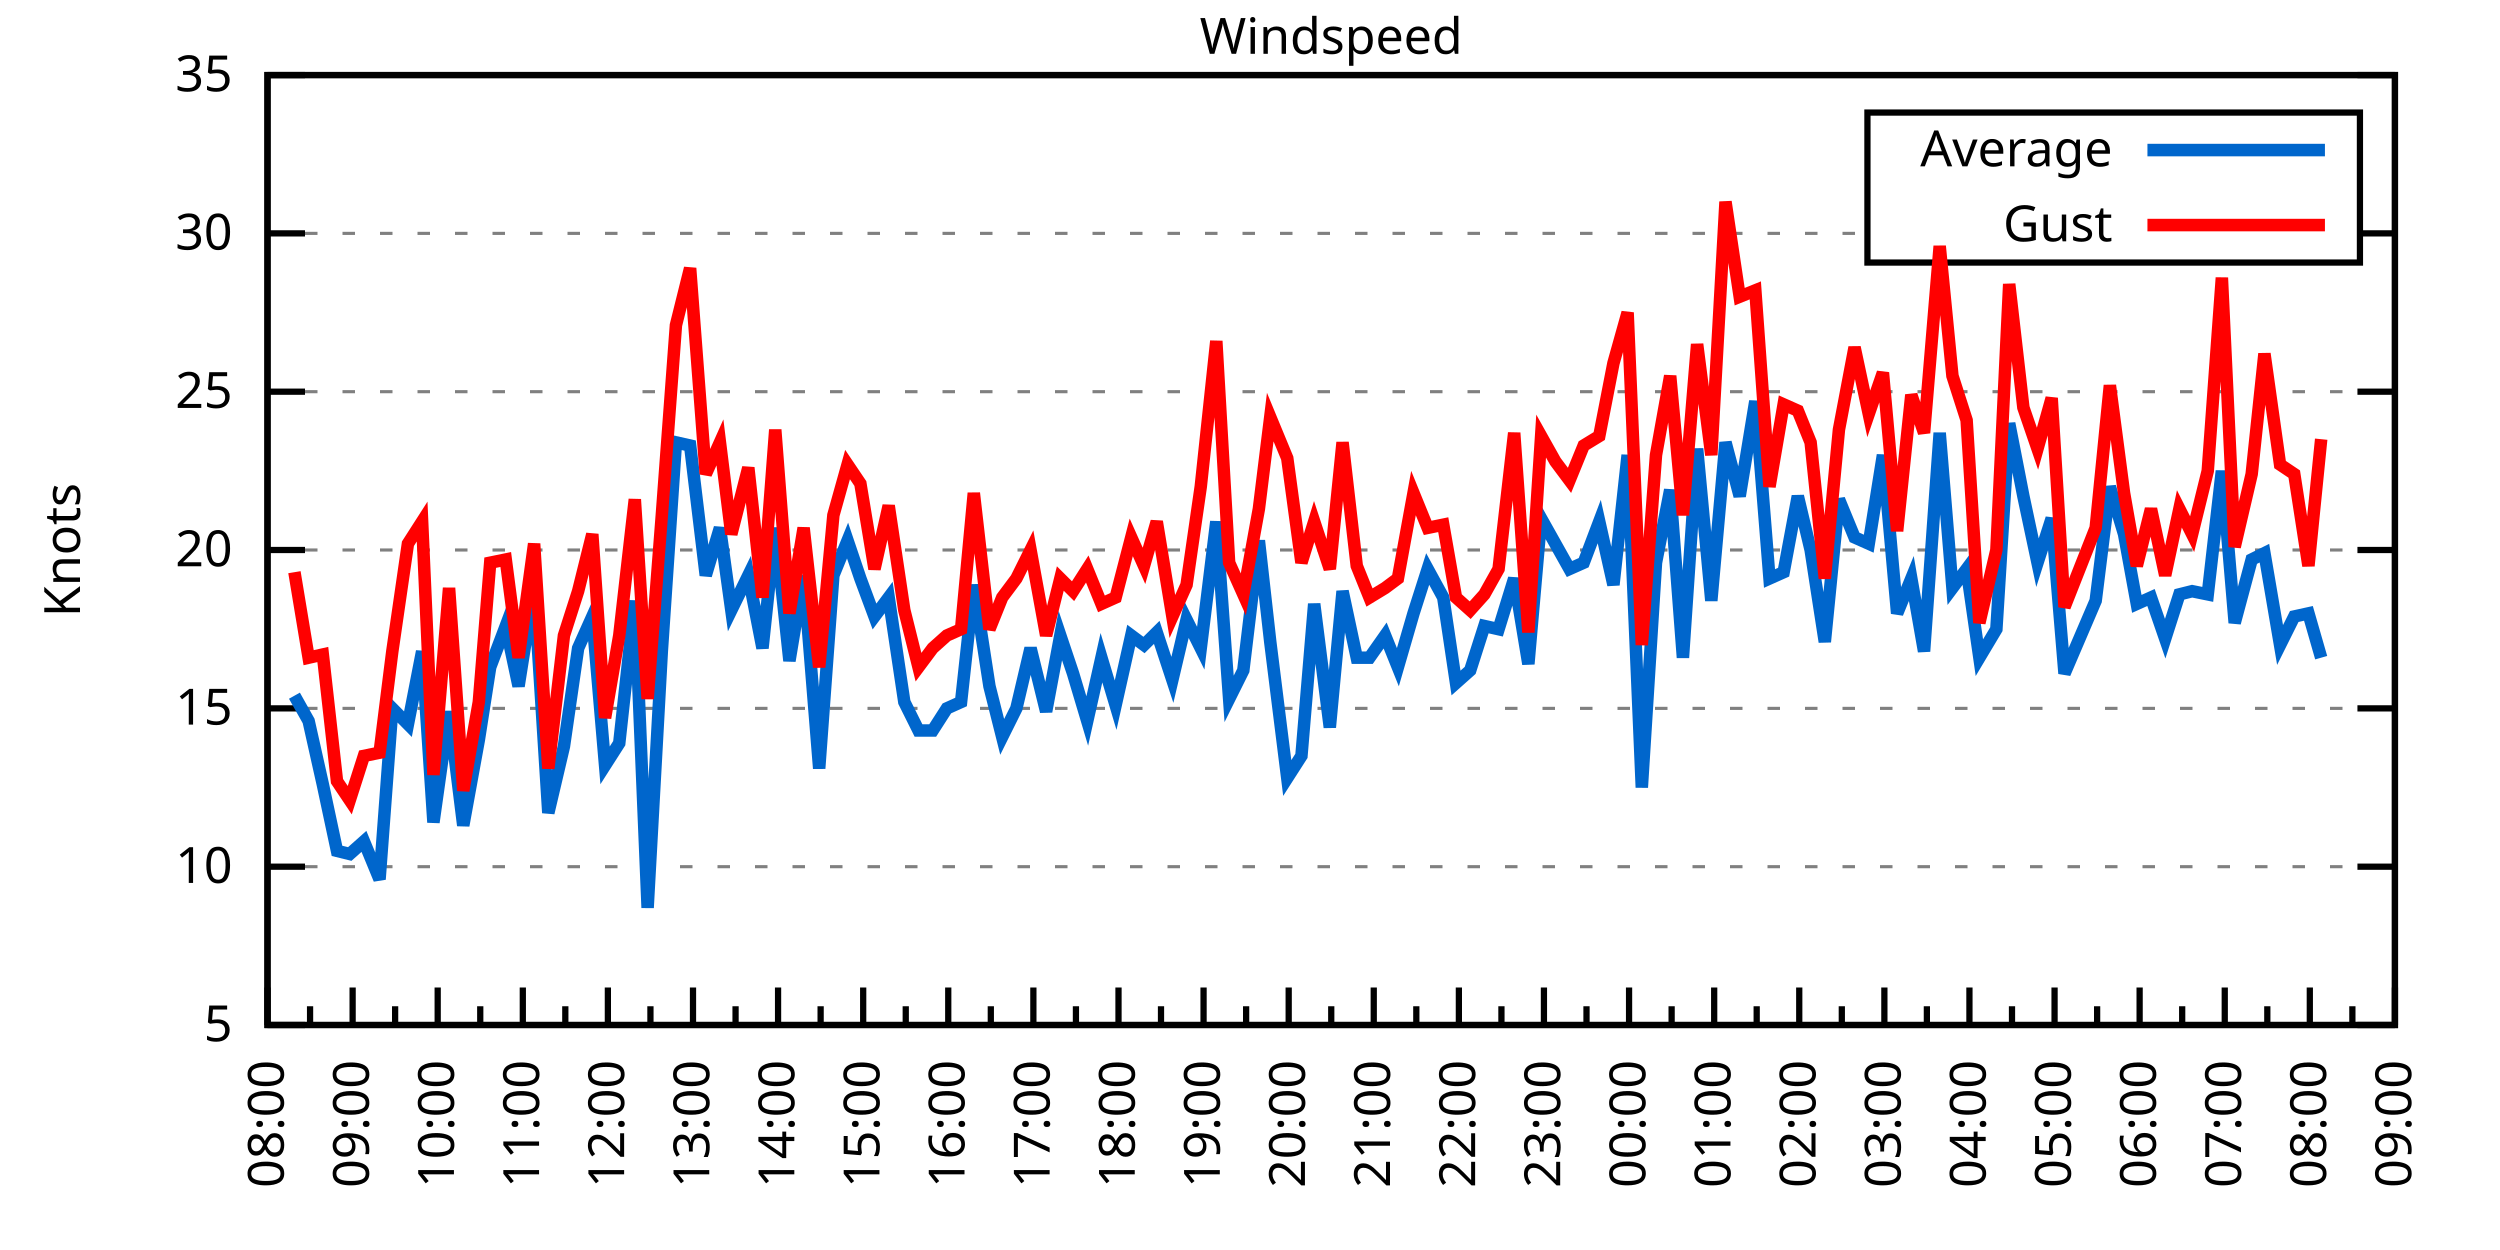
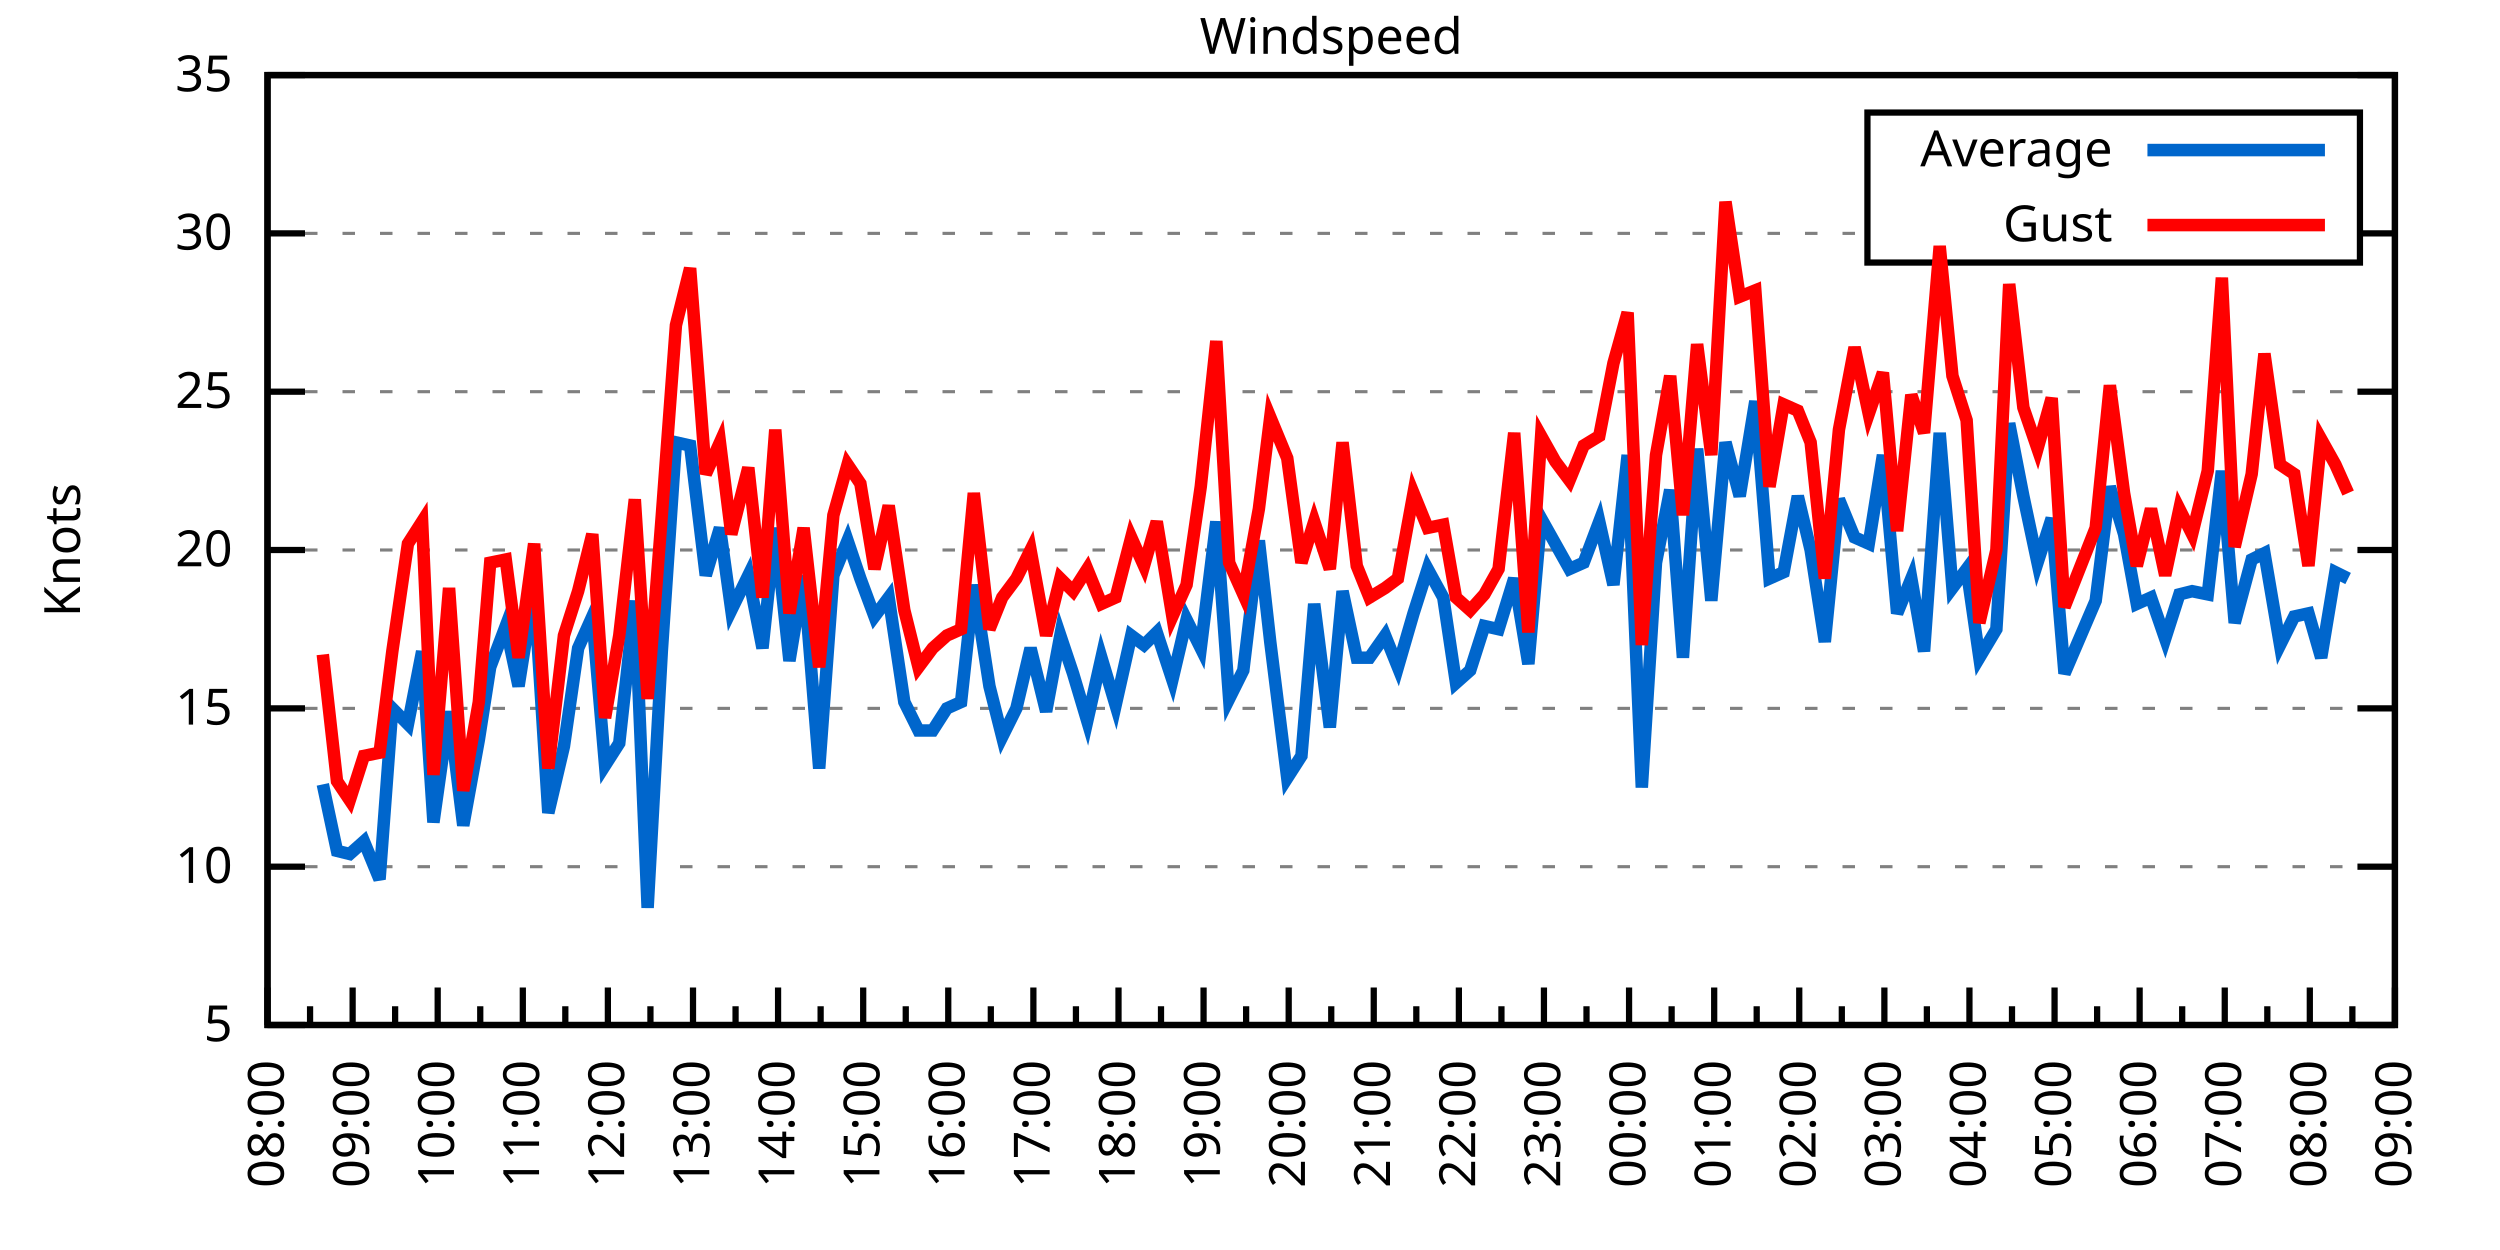
<svg xmlns="http://www.w3.org/2000/svg" xmlns:xlink="http://www.w3.org/1999/xlink" width="400" height="200" viewBox="0 0 400 200">
  <g id="gnuplot_canvas">
    <rect x="0" y="0" width="400" height="200" fill="none" />
    <defs>
      <circle id="gpDot" r="0.5" stroke-width="0.5" stroke="currentColor" />
      <path id="gpPt0" stroke-width="0.333" stroke="currentColor" d="M-1,0 h2 M0,-1 v2" />
      <path id="gpPt1" stroke-width="0.333" stroke="currentColor" d="M-1,-1 L1,1 M1,-1 L-1,1" />
      <path id="gpPt2" stroke-width="0.333" stroke="currentColor" d="M-1,0 L1,0 M0,-1 L0,1 M-1,-1 L1,1 M-1,1 L1,-1" />
      <rect id="gpPt3" stroke-width="0.333" stroke="currentColor" x="-1" y="-1" width="2" height="2" />
      <rect id="gpPt4" stroke-width="0.333" stroke="currentColor" fill="currentColor" x="-1" y="-1" width="2" height="2" />
      <circle id="gpPt5" stroke-width="0.333" stroke="currentColor" cx="0" cy="0" r="1" />
      <use xlink:href="#gpPt5" id="gpPt6" fill="currentColor" stroke="none" />
      <path id="gpPt7" stroke-width="0.333" stroke="currentColor" d="M0,-1.33 L-1.33,0.67 L1.33,0.67 z" />
      <use xlink:href="#gpPt7" id="gpPt8" fill="currentColor" stroke="none" />
      <use xlink:href="#gpPt7" id="gpPt9" stroke="currentColor" transform="rotate(180)" />
      <use xlink:href="#gpPt9" id="gpPt10" fill="currentColor" stroke="none" />
      <use xlink:href="#gpPt3" id="gpPt11" stroke="currentColor" transform="rotate(45)" />
      <use xlink:href="#gpPt11" id="gpPt12" fill="currentColor" stroke="none" />
      <path id="gpPt13" stroke-width="0.333" stroke="currentColor" d="M0,1.330 L1.265,0.411 L0.782,-1.067 L-0.782,-1.076 L-1.265,0.411 z" />
      <use xlink:href="#gpPt13" id="gpPt14" fill="currentColor" stroke="none" />
      <filter id="textbox" filterUnits="objectBoundingBox" x="0" y="0" height="1" width="1">
        <feFlood flood-color="white" flood-opacity="1" result="bgnd" />
        <feComposite in="SourceGraphic" in2="bgnd" operator="atop" />
      </filter>
      <filter id="greybox" filterUnits="objectBoundingBox" x="0" y="0" height="1" width="1">
        <feFlood flood-color="lightgrey" flood-opacity="1" result="grey" />
        <feComposite in="SourceGraphic" in2="grey" operator="atop" />
      </filter>
    </defs>
    <g fill="none" color="white" stroke="currentColor" stroke-width="1.00" stroke-linecap="butt" stroke-linejoin="miter">
</g>
    <g fill="none" color="black" stroke="currentColor" stroke-width="1.00" stroke-linecap="butt" stroke-linejoin="miter">
      <g stroke="none" shape-rendering="crispEdges">
        <polygon fill="rgb(255, 255, 255)" points="42.80,164.00 383.18,164.00 383.18,12.02 42.80,12.02 " />
      </g>
    </g>
    <g fill="none" color="black" stroke="currentColor" stroke-width="1.00" stroke-linecap="butt" stroke-linejoin="miter">
</g>
    <g fill="none" color="black" stroke="black" stroke-width="0.50" stroke-linecap="butt" stroke-linejoin="miter">
</g>
    <g fill="none" color="gray" stroke="currentColor" stroke-width="0.50" stroke-linecap="butt" stroke-linejoin="miter">
      <path stroke="gray" stroke-dasharray="2,4" class="gridline" d="M42.80,164.00 L383.19,164.00  " />
    </g>
    <g fill="none" color="gray" stroke="gray" stroke-width="1.00" stroke-linecap="butt" stroke-linejoin="miter">
</g>
    <g fill="none" color="black" stroke="currentColor" stroke-width="1.00" stroke-linecap="butt" stroke-linejoin="miter">
      <path stroke="black" d="M42.80,164.00 L48.80,164.00 M383.19,164.00 L377.19,164.00  " />
      <g transform="translate(37.20,166.60)" stroke="none" fill="black" font-family="Sans" font-size="8.00" text-anchor="end">
        <text>
          <tspan font-family="Sans"> 5</tspan>
        </text>
      </g>
    </g>
    <g fill="none" color="black" stroke="currentColor" stroke-width="1.00" stroke-linecap="butt" stroke-linejoin="miter">
</g>
    <g fill="none" color="black" stroke="black" stroke-width="0.50" stroke-linecap="butt" stroke-linejoin="miter">
</g>
    <g fill="none" color="gray" stroke="currentColor" stroke-width="0.50" stroke-linecap="butt" stroke-linejoin="miter">
      <path stroke="gray" stroke-dasharray="2,4" class="gridline" d="M42.80,138.67 L383.19,138.67  " />
    </g>
    <g fill="none" color="gray" stroke="gray" stroke-width="1.00" stroke-linecap="butt" stroke-linejoin="miter">
</g>
    <g fill="none" color="black" stroke="currentColor" stroke-width="1.00" stroke-linecap="butt" stroke-linejoin="miter">
      <path stroke="black" d="M42.80,138.67 L48.80,138.67 M383.19,138.67 L377.19,138.67  " />
      <g transform="translate(37.20,141.27)" stroke="none" fill="black" font-family="Sans" font-size="8.00" text-anchor="end">
        <text>
          <tspan font-family="Sans"> 10</tspan>
        </text>
      </g>
    </g>
    <g fill="none" color="black" stroke="currentColor" stroke-width="1.00" stroke-linecap="butt" stroke-linejoin="miter">
</g>
    <g fill="none" color="black" stroke="black" stroke-width="0.50" stroke-linecap="butt" stroke-linejoin="miter">
</g>
    <g fill="none" color="gray" stroke="currentColor" stroke-width="0.50" stroke-linecap="butt" stroke-linejoin="miter">
      <path stroke="gray" stroke-dasharray="2,4" class="gridline" d="M42.80,113.34 L383.19,113.34  " />
    </g>
    <g fill="none" color="gray" stroke="gray" stroke-width="1.00" stroke-linecap="butt" stroke-linejoin="miter">
</g>
    <g fill="none" color="black" stroke="currentColor" stroke-width="1.00" stroke-linecap="butt" stroke-linejoin="miter">
      <path stroke="black" d="M42.80,113.34 L48.80,113.34 M383.19,113.34 L377.19,113.34  " />
      <g transform="translate(37.20,115.94)" stroke="none" fill="black" font-family="Sans" font-size="8.00" text-anchor="end">
        <text>
          <tspan font-family="Sans"> 15</tspan>
        </text>
      </g>
    </g>
    <g fill="none" color="black" stroke="currentColor" stroke-width="1.00" stroke-linecap="butt" stroke-linejoin="miter">
</g>
    <g fill="none" color="black" stroke="black" stroke-width="0.50" stroke-linecap="butt" stroke-linejoin="miter">
</g>
    <g fill="none" color="gray" stroke="currentColor" stroke-width="0.50" stroke-linecap="butt" stroke-linejoin="miter">
      <path stroke="gray" stroke-dasharray="2,4" class="gridline" d="M42.80,88.00 L383.19,88.00  " />
    </g>
    <g fill="none" color="gray" stroke="gray" stroke-width="1.00" stroke-linecap="butt" stroke-linejoin="miter">
</g>
    <g fill="none" color="black" stroke="currentColor" stroke-width="1.00" stroke-linecap="butt" stroke-linejoin="miter">
      <path stroke="black" d="M42.80,88.00 L48.80,88.00 M383.19,88.00 L377.19,88.00  " />
      <g transform="translate(37.20,90.60)" stroke="none" fill="black" font-family="Sans" font-size="8.00" text-anchor="end">
        <text>
          <tspan font-family="Sans"> 20</tspan>
        </text>
      </g>
    </g>
    <g fill="none" color="black" stroke="currentColor" stroke-width="1.00" stroke-linecap="butt" stroke-linejoin="miter">
</g>
    <g fill="none" color="black" stroke="black" stroke-width="0.50" stroke-linecap="butt" stroke-linejoin="miter">
</g>
    <g fill="none" color="gray" stroke="currentColor" stroke-width="0.50" stroke-linecap="butt" stroke-linejoin="miter">
      <path stroke="gray" stroke-dasharray="2,4" class="gridline" d="M42.80,62.67 L383.19,62.67  " />
    </g>
    <g fill="none" color="gray" stroke="gray" stroke-width="1.00" stroke-linecap="butt" stroke-linejoin="miter">
</g>
    <g fill="none" color="black" stroke="currentColor" stroke-width="1.00" stroke-linecap="butt" stroke-linejoin="miter">
      <path stroke="black" d="M42.80,62.67 L48.80,62.67 M383.19,62.67 L377.19,62.67  " />
      <g transform="translate(37.20,65.27)" stroke="none" fill="black" font-family="Sans" font-size="8.00" text-anchor="end">
        <text>
          <tspan font-family="Sans"> 25</tspan>
        </text>
      </g>
    </g>
    <g fill="none" color="black" stroke="currentColor" stroke-width="1.00" stroke-linecap="butt" stroke-linejoin="miter">
</g>
    <g fill="none" color="black" stroke="black" stroke-width="0.50" stroke-linecap="butt" stroke-linejoin="miter">
</g>
    <g fill="none" color="gray" stroke="currentColor" stroke-width="0.50" stroke-linecap="butt" stroke-linejoin="miter">
      <path stroke="gray" stroke-dasharray="2,4" class="gridline" d="M42.80,37.34 L298.79,37.34 M377.59,37.34 L383.19,37.34  " />
    </g>
    <g fill="none" color="gray" stroke="gray" stroke-width="1.00" stroke-linecap="butt" stroke-linejoin="miter">
</g>
    <g fill="none" color="black" stroke="currentColor" stroke-width="1.00" stroke-linecap="butt" stroke-linejoin="miter">
      <path stroke="black" d="M42.80,37.34 L48.80,37.34 M383.19,37.34 L377.19,37.34  " />
      <g transform="translate(37.20,39.94)" stroke="none" fill="black" font-family="Sans" font-size="8.00" text-anchor="end">
        <text>
          <tspan font-family="Sans"> 30</tspan>
        </text>
      </g>
    </g>
    <g fill="none" color="black" stroke="currentColor" stroke-width="1.00" stroke-linecap="butt" stroke-linejoin="miter">
</g>
    <g fill="none" color="black" stroke="black" stroke-width="0.50" stroke-linecap="butt" stroke-linejoin="miter">
</g>
    <g fill="none" color="gray" stroke="currentColor" stroke-width="0.50" stroke-linecap="butt" stroke-linejoin="miter">
      <path stroke="gray" stroke-dasharray="2,4" class="gridline" d="M42.80,12.01 L383.19,12.01  " />
    </g>
    <g fill="none" color="gray" stroke="gray" stroke-width="1.00" stroke-linecap="butt" stroke-linejoin="miter">
</g>
    <g fill="none" color="black" stroke="currentColor" stroke-width="1.00" stroke-linecap="butt" stroke-linejoin="miter">
      <path stroke="black" d="M42.80,12.01 L48.80,12.01 M383.19,12.01 L377.19,12.01  " />
      <g transform="translate(37.20,14.61)" stroke="none" fill="black" font-family="Sans" font-size="8.00" text-anchor="end">
        <text>
          <tspan font-family="Sans"> 35</tspan>
        </text>
      </g>
    </g>
    <g fill="none" color="black" stroke="currentColor" stroke-width="1.00" stroke-linecap="butt" stroke-linejoin="miter">
      <path stroke="black" d="M42.80,164.00 L42.80,158.00  " />
      <g transform="translate(45.40,169.60) rotate(270)" stroke="none" fill="black" font-family="Sans" font-size="8.00" text-anchor="end">
        <text>
          <tspan font-family="Sans">08:00</tspan>
        </text>
      </g>
    </g>
    <g fill="none" color="black" stroke="currentColor" stroke-width="1.00" stroke-linecap="butt" stroke-linejoin="miter">
      <path stroke="black" d="M49.61,164.00 L49.61,161.00 M56.42,164.00 L56.42,158.00  " />
      <g transform="translate(59.02,169.60) rotate(270)" stroke="none" fill="black" font-family="Sans" font-size="8.00" text-anchor="end">
        <text>
          <tspan font-family="Sans">09:00</tspan>
        </text>
      </g>
    </g>
    <g fill="none" color="black" stroke="currentColor" stroke-width="1.00" stroke-linecap="butt" stroke-linejoin="miter">
      <path stroke="black" d="M63.22,164.00 L63.22,161.00 M70.03,164.00 L70.03,158.00  " />
      <g transform="translate(72.63,169.60) rotate(270)" stroke="none" fill="black" font-family="Sans" font-size="8.00" text-anchor="end">
        <text>
          <tspan font-family="Sans">10:00</tspan>
        </text>
      </g>
    </g>
    <g fill="none" color="black" stroke="currentColor" stroke-width="1.00" stroke-linecap="butt" stroke-linejoin="miter">
      <path stroke="black" d="M76.84,164.00 L76.84,161.00 M83.65,164.00 L83.65,158.00  " />
      <g transform="translate(86.25,169.60) rotate(270)" stroke="none" fill="black" font-family="Sans" font-size="8.00" text-anchor="end">
        <text>
          <tspan font-family="Sans">11:00</tspan>
        </text>
      </g>
    </g>
    <g fill="none" color="black" stroke="currentColor" stroke-width="1.00" stroke-linecap="butt" stroke-linejoin="miter">
      <path stroke="black" d="M90.45,164.00 L90.45,161.00 M97.26,164.00 L97.26,158.00  " />
      <g transform="translate(99.86,169.60) rotate(270)" stroke="none" fill="black" font-family="Sans" font-size="8.00" text-anchor="end">
        <text>
          <tspan font-family="Sans">12:00</tspan>
        </text>
      </g>
    </g>
    <g fill="none" color="black" stroke="currentColor" stroke-width="1.00" stroke-linecap="butt" stroke-linejoin="miter">
      <path stroke="black" d="M104.07,164.00 L104.07,161.00 M110.88,164.00 L110.88,158.00  " />
      <g transform="translate(113.48,169.60) rotate(270)" stroke="none" fill="black" font-family="Sans" font-size="8.00" text-anchor="end">
        <text>
          <tspan font-family="Sans">13:00</tspan>
        </text>
      </g>
    </g>
    <g fill="none" color="black" stroke="currentColor" stroke-width="1.00" stroke-linecap="butt" stroke-linejoin="miter">
      <path stroke="black" d="M117.69,164.00 L117.69,161.00 M124.49,164.00 L124.49,158.00  " />
      <g transform="translate(127.09,169.60) rotate(270)" stroke="none" fill="black" font-family="Sans" font-size="8.00" text-anchor="end">
        <text>
          <tspan font-family="Sans">14:00</tspan>
        </text>
      </g>
    </g>
    <g fill="none" color="black" stroke="currentColor" stroke-width="1.00" stroke-linecap="butt" stroke-linejoin="miter">
      <path stroke="black" d="M131.30,164.00 L131.30,161.00 M138.11,164.00 L138.11,158.00  " />
      <g transform="translate(140.71,169.60) rotate(270)" stroke="none" fill="black" font-family="Sans" font-size="8.00" text-anchor="end">
        <text>
          <tspan font-family="Sans">15:00</tspan>
        </text>
      </g>
    </g>
    <g fill="none" color="black" stroke="currentColor" stroke-width="1.00" stroke-linecap="butt" stroke-linejoin="miter">
      <path stroke="black" d="M144.92,164.00 L144.92,161.00 M151.72,164.00 L151.72,158.00  " />
      <g transform="translate(154.32,169.60) rotate(270)" stroke="none" fill="black" font-family="Sans" font-size="8.00" text-anchor="end">
        <text>
          <tspan font-family="Sans">16:00</tspan>
        </text>
      </g>
    </g>
    <g fill="none" color="black" stroke="currentColor" stroke-width="1.00" stroke-linecap="butt" stroke-linejoin="miter">
      <path stroke="black" d="M158.53,164.00 L158.53,161.00 M165.34,164.00 L165.34,158.00  " />
      <g transform="translate(167.94,169.60) rotate(270)" stroke="none" fill="black" font-family="Sans" font-size="8.00" text-anchor="end">
        <text>
          <tspan font-family="Sans">17:00</tspan>
        </text>
      </g>
    </g>
    <g fill="none" color="black" stroke="currentColor" stroke-width="1.00" stroke-linecap="butt" stroke-linejoin="miter">
      <path stroke="black" d="M172.15,164.00 L172.15,161.00 M178.96,164.00 L178.96,158.00  " />
      <g transform="translate(181.56,169.60) rotate(270)" stroke="none" fill="black" font-family="Sans" font-size="8.00" text-anchor="end">
        <text>
          <tspan font-family="Sans">18:00</tspan>
        </text>
      </g>
    </g>
    <g fill="none" color="black" stroke="currentColor" stroke-width="1.00" stroke-linecap="butt" stroke-linejoin="miter">
      <path stroke="black" d="M185.76,164.00 L185.76,161.00 M192.57,164.00 L192.57,158.00  " />
      <g transform="translate(195.17,169.60) rotate(270)" stroke="none" fill="black" font-family="Sans" font-size="8.00" text-anchor="end">
        <text>
          <tspan font-family="Sans">19:00</tspan>
        </text>
      </g>
    </g>
    <g fill="none" color="black" stroke="currentColor" stroke-width="1.00" stroke-linecap="butt" stroke-linejoin="miter">
      <path stroke="black" d="M199.38,164.00 L199.38,161.00 M206.19,164.00 L206.19,158.00  " />
      <g transform="translate(208.79,169.60) rotate(270)" stroke="none" fill="black" font-family="Sans" font-size="8.00" text-anchor="end">
        <text>
          <tspan font-family="Sans">20:00</tspan>
        </text>
      </g>
    </g>
    <g fill="none" color="black" stroke="currentColor" stroke-width="1.00" stroke-linecap="butt" stroke-linejoin="miter">
      <path stroke="black" d="M213.00,164.00 L213.00,161.00 M219.80,164.00 L219.80,158.00  " />
      <g transform="translate(222.40,169.60) rotate(270)" stroke="none" fill="black" font-family="Sans" font-size="8.00" text-anchor="end">
        <text>
          <tspan font-family="Sans">21:00</tspan>
        </text>
      </g>
    </g>
    <g fill="none" color="black" stroke="currentColor" stroke-width="1.00" stroke-linecap="butt" stroke-linejoin="miter">
      <path stroke="black" d="M226.61,164.00 L226.61,161.00 M233.42,164.00 L233.42,158.00  " />
      <g transform="translate(236.02,169.60) rotate(270)" stroke="none" fill="black" font-family="Sans" font-size="8.00" text-anchor="end">
        <text>
          <tspan font-family="Sans">22:00</tspan>
        </text>
      </g>
    </g>
    <g fill="none" color="black" stroke="currentColor" stroke-width="1.00" stroke-linecap="butt" stroke-linejoin="miter">
      <path stroke="black" d="M240.23,164.00 L240.23,161.00 M247.03,164.00 L247.03,158.00  " />
      <g transform="translate(249.63,169.60) rotate(270)" stroke="none" fill="black" font-family="Sans" font-size="8.00" text-anchor="end">
        <text>
          <tspan font-family="Sans">23:00</tspan>
        </text>
      </g>
    </g>
    <g fill="none" color="black" stroke="currentColor" stroke-width="1.00" stroke-linecap="butt" stroke-linejoin="miter">
      <path stroke="black" d="M253.84,164.00 L253.84,161.00 M260.65,164.00 L260.65,158.00  " />
      <g transform="translate(263.25,169.60) rotate(270)" stroke="none" fill="black" font-family="Sans" font-size="8.00" text-anchor="end">
        <text>
          <tspan font-family="Sans">00:00</tspan>
        </text>
      </g>
    </g>
    <g fill="none" color="black" stroke="currentColor" stroke-width="1.00" stroke-linecap="butt" stroke-linejoin="miter">
      <path stroke="black" d="M267.46,164.00 L267.46,161.00 M274.27,164.00 L274.27,158.00  " />
      <g transform="translate(276.87,169.60) rotate(270)" stroke="none" fill="black" font-family="Sans" font-size="8.00" text-anchor="end">
        <text>
          <tspan font-family="Sans">01:00</tspan>
        </text>
      </g>
    </g>
    <g fill="none" color="black" stroke="currentColor" stroke-width="1.00" stroke-linecap="butt" stroke-linejoin="miter">
      <path stroke="black" d="M281.07,164.00 L281.07,161.00 M287.88,164.00 L287.88,158.00  " />
      <g transform="translate(290.48,169.60) rotate(270)" stroke="none" fill="black" font-family="Sans" font-size="8.00" text-anchor="end">
        <text>
          <tspan font-family="Sans">02:00</tspan>
        </text>
      </g>
    </g>
    <g fill="none" color="black" stroke="currentColor" stroke-width="1.00" stroke-linecap="butt" stroke-linejoin="miter">
      <path stroke="black" d="M294.69,164.00 L294.69,161.00 M301.50,164.00 L301.50,158.00  " />
      <g transform="translate(304.10,169.60) rotate(270)" stroke="none" fill="black" font-family="Sans" font-size="8.00" text-anchor="end">
        <text>
          <tspan font-family="Sans">03:00</tspan>
        </text>
      </g>
    </g>
    <g fill="none" color="black" stroke="currentColor" stroke-width="1.00" stroke-linecap="butt" stroke-linejoin="miter">
      <path stroke="black" d="M308.30,164.00 L308.30,161.00 M315.11,164.00 L315.11,158.00  " />
      <g transform="translate(317.71,169.60) rotate(270)" stroke="none" fill="black" font-family="Sans" font-size="8.00" text-anchor="end">
        <text>
          <tspan font-family="Sans">04:00</tspan>
        </text>
      </g>
    </g>
    <g fill="none" color="black" stroke="currentColor" stroke-width="1.00" stroke-linecap="butt" stroke-linejoin="miter">
      <path stroke="black" d="M321.92,164.00 L321.92,161.00 M328.73,164.00 L328.73,158.00  " />
      <g transform="translate(331.33,169.60) rotate(270)" stroke="none" fill="black" font-family="Sans" font-size="8.00" text-anchor="end">
        <text>
          <tspan font-family="Sans">05:00</tspan>
        </text>
      </g>
    </g>
    <g fill="none" color="black" stroke="currentColor" stroke-width="1.00" stroke-linecap="butt" stroke-linejoin="miter">
      <path stroke="black" d="M335.54,164.00 L335.54,161.00 M342.34,164.00 L342.34,158.00  " />
      <g transform="translate(344.94,169.60) rotate(270)" stroke="none" fill="black" font-family="Sans" font-size="8.00" text-anchor="end">
        <text>
          <tspan font-family="Sans">06:00</tspan>
        </text>
      </g>
    </g>
    <g fill="none" color="black" stroke="currentColor" stroke-width="1.00" stroke-linecap="butt" stroke-linejoin="miter">
      <path stroke="black" d="M349.15,164.00 L349.15,161.00 M355.96,164.00 L355.96,158.00  " />
      <g transform="translate(358.56,169.60) rotate(270)" stroke="none" fill="black" font-family="Sans" font-size="8.00" text-anchor="end">
        <text>
          <tspan font-family="Sans">07:00</tspan>
        </text>
      </g>
    </g>
    <g fill="none" color="black" stroke="currentColor" stroke-width="1.00" stroke-linecap="butt" stroke-linejoin="miter">
      <path stroke="black" d="M362.77,164.00 L362.77,161.00 M369.57,164.00 L369.57,158.00  " />
      <g transform="translate(372.17,169.60) rotate(270)" stroke="none" fill="black" font-family="Sans" font-size="8.00" text-anchor="end">
        <text>
          <tspan font-family="Sans">08:00</tspan>
        </text>
      </g>
    </g>
    <g fill="none" color="black" stroke="currentColor" stroke-width="1.00" stroke-linecap="butt" stroke-linejoin="miter">
      <path stroke="black" d="M376.38,164.00 L376.38,161.00 M383.19,164.00 L383.19,158.00  " />
      <g transform="translate(385.79,169.60) rotate(270)" stroke="none" fill="black" font-family="Sans" font-size="8.00" text-anchor="end">
        <text>
          <tspan font-family="Sans">09:00</tspan>
        </text>
      </g>
    </g>
    <g fill="none" color="black" stroke="currentColor" stroke-width="1.00" stroke-linecap="butt" stroke-linejoin="miter">
</g>
    <g fill="none" color="black" stroke="currentColor" stroke-width="1.00" stroke-linecap="butt" stroke-linejoin="miter">
      <path stroke="black" d="M42.80,12.01 L42.80,164.00 L383.19,164.00 L383.19,12.01 L42.80,12.01 Z  " />
    </g>
    <g fill="none" color="black" stroke="currentColor" stroke-width="1.00" stroke-linecap="butt" stroke-linejoin="miter">
      <g transform="translate(12.80,88.01) rotate(270)" stroke="none" fill="black" font-family="Sans" font-size="8.00" text-anchor="middle">
        <text>
          <tspan font-family="Sans">Knots</tspan>
        </text>
      </g>
    </g>
    <g fill="none" color="black" stroke="currentColor" stroke-width="1.00" stroke-linecap="butt" stroke-linejoin="miter">
</g>
    <g fill="none" color="black" stroke="currentColor" stroke-width="1.00" stroke-linecap="butt" stroke-linejoin="miter">
      <path stroke="black" d="M298.79,42.01 L298.79,18.01 L377.59,18.01 L377.59,42.01 L298.79,42.01 Z  " />
    </g>
    <g id="Windspeed_plot_1">
      <g fill="none" color="white" stroke="black" stroke-width="2.00" stroke-linecap="butt" stroke-linejoin="miter">
</g>
      <g fill="none" color="black" stroke="currentColor" stroke-width="2.00" stroke-linecap="butt" stroke-linejoin="miter">
        <g transform="translate(337.99,26.61)" stroke="none" fill="black" font-family="Sans" font-size="8.00" text-anchor="end">
          <text>
            <tspan font-family="Sans">Average</tspan>
          </text>
        </g>
      </g>
      <g fill="none" color="black" stroke="currentColor" stroke-width="2.00" stroke-linecap="butt" stroke-linejoin="miter">
-         <path stroke="rgb(  0, 102, 204)" d="M343.59,24.01 L371.99,24.01 M47.11,111.31 L49.38,115.36 L51.65,125.50 L53.92,136.14 L55.96,136.64 L58.23,134.62   L60.73,140.69 L62.77,113.34 L65.27,115.87 L67.54,104.22 L69.35,131.58 L71.85,113.84 L74.12,132.08 L76.61,118.40   L78.43,106.75 L80.92,100.16 L82.97,109.79 L85.46,94.08 L87.73,130.06 L90.23,119.42 L92.50,103.71 L94.77,98.64   L96.81,122.46 L99.08,118.91 L101.57,96.11 L103.62,145.25 L105.89,104.22 L108.15,70.78 L110.42,71.29 L112.92,92.06   L115.19,84.46 L117.01,97.63 L119.73,92.06 L122.00,103.71 L124.04,84.46 L126.31,105.74 L128.58,92.06 L131.07,122.96   L133.34,92.06 L135.61,86.49 L137.66,92.56 L139.92,98.64 L142.19,95.60 L144.69,112.32 L146.96,116.88 L149.23,116.88   L151.50,113.34 L153.77,112.32 L155.81,93.58 L158.31,109.79 L160.35,117.90 L162.62,113.34 L164.89,103.71 L167.38,113.84   L169.65,101.68 L171.69,107.76 L173.96,115.36 L176.23,105.23 L178.50,112.83 L181.00,101.68 L183.04,103.20 L185.08,101.18   L187.58,108.78 L189.85,99.15 L192.12,103.71 L194.61,83.45 L196.66,111.82 L198.93,107.26 L201.42,86.49 L203.24,102.70   L205.96,124.48 L208.23,120.94 L210.27,96.62 L212.77,116.38 L214.81,94.59 L217.08,105.23 L219.12,105.23 L221.62,101.68   L223.66,106.75 L226.16,98.14 L228.43,91.04 L230.92,95.60 L232.96,109.28 L235.23,107.26 L237.50,100.16 L239.77,100.67   L242.27,92.56 L244.54,106.24 L246.58,82.94 L248.85,86.99 L251.12,91.04 L253.39,90.03 L255.88,83.45 L258.15,93.58   L260.42,72.81 L262.69,126.00 L264.96,90.03 L267.23,78.38 L269.27,105.23 L271.54,71.79 L273.81,96.11 L276.08,70.78   L278.35,79.39 L280.85,64.19 L283.12,92.56 L285.38,91.55 L287.65,79.39 L289.70,88.00 L291.97,102.70 L294.23,79.90   L296.73,85.98 L299.00,86.99 L301.27,72.81 L303.54,98.14 L305.81,92.56 L307.85,104.22 L310.35,69.26 L312.39,94.08   L314.66,91.04 L316.70,105.23 L319.42,100.67 L321.47,67.74 L323.74,79.39 L326.00,90.03 L328.27,82.94 L330.32,107.76   L335.31,96.11 L337.58,77.87 L339.85,85.47 L341.89,96.62 L344.16,95.60 L346.43,102.19 L348.70,95.10 L350.74,94.59   L353.24,95.10 L355.50,75.34 L357.55,99.66 L360.27,89.52 L362.31,88.51 L364.81,103.20 L367.08,98.64 L369.35,98.14   L371.39,105.23  " />
+         <path stroke="rgb(  0, 102, 204)" d="M343.59,24.01 L371.99,24.01 M51.65,125.50 L53.92,136.14 L55.96,136.64 L58.23,134.62 L60.73,140.69 L62.77,113.34   L65.27,115.87 L67.54,104.22 L69.35,131.58 L71.85,113.84 L74.12,132.08 L76.61,118.40 L78.43,106.75 L80.92,100.16   L82.97,109.79 L85.46,94.08 L87.73,130.06 L90.23,119.42 L92.50,103.71 L94.77,98.64 L96.81,122.46 L99.08,118.91   L101.57,96.11 L103.62,145.25 L105.89,104.22 L108.15,70.78 L110.42,71.29 L112.92,92.06 L115.19,84.46 L117.01,97.63   L119.73,92.06 L122.00,103.71 L124.04,84.46 L126.31,105.74 L128.58,92.06 L131.07,122.96 L133.34,92.06 L135.61,86.49   L137.66,92.56 L139.92,98.64 L142.19,95.60 L144.69,112.32 L146.96,116.88 L149.23,116.88 L151.50,113.34 L153.77,112.32   L155.81,93.58 L158.31,109.79 L160.35,117.90 L162.62,113.34 L164.89,103.71 L167.38,113.84 L169.65,101.68 L171.69,107.76   L173.96,115.36 L176.23,105.23 L178.50,112.83 L181.00,101.68 L183.04,103.20 L185.08,101.18 L187.58,108.78 L189.85,99.15   L192.12,103.71 L194.61,83.45 L196.66,111.82 L198.93,107.26 L201.42,86.49 L203.24,102.70 L205.96,124.48 L208.23,120.94   L210.27,96.62 L212.77,116.38 L214.81,94.59 L217.08,105.23 L219.12,105.23 L221.62,101.68 L223.66,106.75 L226.16,98.14   L228.43,91.04 L230.92,95.60 L232.96,109.28 L235.23,107.26 L237.50,100.16 L239.77,100.67 L242.27,92.56 L244.54,106.24   L246.58,82.94 L248.85,86.99 L251.12,91.04 L253.39,90.03 L255.88,83.45 L258.15,93.58 L260.42,72.81 L262.69,126.00   L264.96,90.03 L267.23,78.38 L269.27,105.23 L271.54,71.79 L273.81,96.11 L276.08,70.78 L278.35,79.39 L280.85,64.19   L283.12,92.56 L285.38,91.55 L287.65,79.39 L289.70,88.00 L291.97,102.70 L294.23,79.90 L296.73,85.98 L299.00,86.99   L301.27,72.81 L303.54,98.14 L305.81,92.56 L307.85,104.22 L310.35,69.26 L312.39,94.08 L314.66,91.04 L316.70,105.23   L319.42,100.67 L321.47,67.74 L323.74,79.39 L326.00,90.03 L328.27,82.94 L330.32,107.76 L335.31,96.11 L337.58,77.87   L339.85,85.47 L341.89,96.62 L344.16,95.60 L346.43,102.19 L348.70,95.10 L350.74,94.59 L353.24,95.10 L355.50,75.34   L357.55,99.66 L360.27,89.52 L362.31,88.51 L364.81,103.20 L367.08,98.64 L369.35,98.14 L371.39,105.23 L373.66,91.55   L375.70,92.56  " />
      </g>
    </g>
    <g id="Windspeed_plot_2">
      <g fill="none" color="black" stroke="currentColor" stroke-width="2.00" stroke-linecap="butt" stroke-linejoin="miter">
        <g transform="translate(337.99,38.61)" stroke="none" fill="black" font-family="Sans" font-size="8.00" text-anchor="end">
          <text>
            <tspan font-family="Sans">Gust</tspan>
          </text>
        </g>
      </g>
      <g fill="none" color="black" stroke="currentColor" stroke-width="2.00" stroke-linecap="butt" stroke-linejoin="miter">
-         <path stroke="rgb(255,   0,   0)" d="M343.59,36.01 L371.99,36.01 M47.11,91.55 L49.38,105.23 L51.65,104.72 L53.92,124.99 L55.96,128.03 L58.23,120.94   L60.73,120.43 L62.77,104.22 L65.27,86.99 L67.54,83.45 L69.35,123.98 L71.85,94.08 L74.12,126.51 L76.61,112.32   L78.43,90.03 L80.92,89.52 L82.97,105.23 L85.46,86.99 L87.73,122.96 L90.23,101.68 L92.50,94.59 L94.77,85.47   L96.81,114.86 L99.08,101.68 L101.57,79.90 L103.62,111.82 L105.89,82.43 L108.15,52.03 L110.42,42.91 L112.92,75.85   L115.19,70.78 L117.01,85.47 L119.73,74.83 L122.00,95.60 L124.04,68.75 L126.31,98.14 L128.58,84.46 L131.07,106.75   L133.34,82.43 L135.61,74.33 L137.66,77.37 L139.92,91.04 L142.19,80.91 L144.69,97.63 L146.96,106.75 L149.23,103.71   L151.50,101.68 L153.77,100.67 L155.81,78.89 L158.31,100.67 L160.35,95.60 L162.62,92.56 L164.89,88.00 L167.38,101.68   L169.65,92.56 L171.69,94.59 L173.96,91.04 L176.23,96.62 L178.50,95.60 L181.00,85.98 L183.04,90.54 L185.08,83.45   L187.58,98.64 L189.85,93.58 L192.12,77.87 L194.61,54.57 L196.66,90.03 L198.93,95.10 L201.42,81.42 L203.24,66.73   L205.96,73.31 L208.23,90.03 L210.27,83.45 L212.77,91.04 L214.81,70.78 L217.08,90.54 L219.12,95.60 L221.62,94.08   L223.66,92.56 L226.16,78.89 L228.43,84.46 L230.92,83.95 L232.96,95.60 L235.23,97.63 L237.50,95.10 L239.77,91.04   L242.27,69.26 L244.54,101.18 L246.58,69.77 L248.85,73.82 L251.12,76.86 L253.39,71.29 L255.88,69.77 L258.15,58.11   L260.42,50.01 L262.69,103.20 L264.96,72.81 L267.23,60.14 L269.27,82.43 L271.54,55.07 L273.81,72.81 L276.08,32.28   L278.35,47.47 L280.85,46.46 L283.12,77.87 L285.38,64.70 L287.65,65.71 L289.70,70.78 L291.97,92.56 L294.23,68.75   L296.73,55.58 L299.00,66.22 L301.27,59.63 L303.54,84.97 L305.81,63.18 L307.85,69.26 L310.35,39.37 L312.39,60.14   L314.66,67.23 L316.70,99.66 L319.42,88.00 L321.47,45.45 L323.74,65.21 L326.00,71.79 L328.27,63.69 L330.32,97.12   L335.31,84.46 L337.58,61.66 L339.85,78.89 L341.89,90.54 L344.16,81.42 L346.43,92.06 L348.70,81.42 L350.74,85.47   L353.24,75.34 L355.50,44.43 L357.55,87.50 L360.27,75.85 L362.31,56.59 L364.81,74.33 L367.08,75.85 L369.35,90.54   L371.39,70.27  " />
+         <path stroke="rgb(255,   0,   0)" d="M343.59,36.01 L371.99,36.01 M51.65,104.72 L53.92,124.99 L55.96,128.03 L58.23,120.94 L60.73,120.43 L62.77,104.22   L65.27,86.99 L67.54,83.45 L69.35,123.98 L71.85,94.08 L74.12,126.51 L76.61,112.32 L78.43,90.03 L80.92,89.52   L82.97,105.23 L85.46,86.99 L87.73,122.96 L90.23,101.68 L92.50,94.59 L94.77,85.47 L96.81,114.86 L99.08,101.68   L101.57,79.90 L103.62,111.82 L105.89,82.43 L108.15,52.03 L110.42,42.91 L112.92,75.85 L115.19,70.78 L117.01,85.47   L119.73,74.83 L122.00,95.60 L124.04,68.75 L126.31,98.14 L128.58,84.46 L131.07,106.75 L133.34,82.43 L135.61,74.33   L137.66,77.37 L139.92,91.04 L142.19,80.91 L144.69,97.63 L146.96,106.75 L149.23,103.71 L151.50,101.68 L153.77,100.67   L155.81,78.89 L158.31,100.67 L160.35,95.60 L162.62,92.56 L164.89,88.00 L167.38,101.68 L169.65,92.56 L171.69,94.59   L173.96,91.04 L176.23,96.62 L178.50,95.60 L181.00,85.98 L183.04,90.54 L185.08,83.45 L187.58,98.64 L189.85,93.58   L192.12,77.87 L194.61,54.57 L196.66,90.03 L198.93,95.10 L201.42,81.42 L203.24,66.73 L205.96,73.31 L208.23,90.03   L210.27,83.45 L212.77,91.04 L214.81,70.78 L217.08,90.54 L219.12,95.60 L221.62,94.08 L223.66,92.56 L226.16,78.89   L228.43,84.46 L230.92,83.95 L232.96,95.60 L235.23,97.63 L237.50,95.10 L239.77,91.04 L242.27,69.26 L244.54,101.18   L246.58,69.77 L248.85,73.82 L251.12,76.86 L253.39,71.29 L255.88,69.77 L258.15,58.11 L260.42,50.01 L262.69,103.20   L264.96,72.81 L267.23,60.14 L269.27,82.43 L271.54,55.07 L273.81,72.81 L276.08,32.28 L278.35,47.47 L280.85,46.46   L283.12,77.87 L285.38,64.70 L287.65,65.71 L289.70,70.78 L291.97,92.56 L294.23,68.75 L296.73,55.58 L299.00,66.22   L301.27,59.63 L303.54,84.97 L305.81,63.18 L307.85,69.26 L310.35,39.37 L312.39,60.14 L314.66,67.23 L316.70,99.66   L319.42,88.00 L321.47,45.45 L323.74,65.21 L326.00,71.79 L328.27,63.69 L330.32,97.12 L335.31,84.46 L337.58,61.66   L339.85,78.89 L341.89,90.54 L344.16,81.42 L346.43,92.06 L348.70,81.42 L350.74,85.47 L353.24,75.34 L355.50,44.43   L357.55,87.50 L360.27,75.85 L362.31,56.59 L364.81,74.33 L367.08,75.85 L369.35,90.54 L371.39,70.27 L373.66,74.33   L375.70,78.89  " />
      </g>
    </g>
    <g fill="none" color="black" stroke="currentColor" stroke-width="2.00" stroke-linecap="butt" stroke-linejoin="miter">
</g>
    <g fill="none" color="black" stroke="black" stroke-width="1.00" stroke-linecap="butt" stroke-linejoin="miter">
</g>
    <g fill="none" color="black" stroke="currentColor" stroke-width="1.00" stroke-linecap="butt" stroke-linejoin="miter">
      <path stroke="black" d="M42.80,12.01 L42.80,164.00 L383.19,164.00 L383.19,12.01 L42.80,12.01 Z  " />
    </g>
    <g fill="none" color="black" stroke="currentColor" stroke-width="1.00" stroke-linecap="butt" stroke-linejoin="miter">
      <g transform="translate(212.99,8.61)" stroke="none" fill="black" font-family="Sans" font-size="8.00" text-anchor="middle">
        <text>
          <tspan font-family="Sans">Windspeed</tspan>
        </text>
      </g>
    </g>
    <g fill="none" color="black" stroke="currentColor" stroke-width="1.00" stroke-linecap="butt" stroke-linejoin="miter">
</g>
  </g>
</svg>
